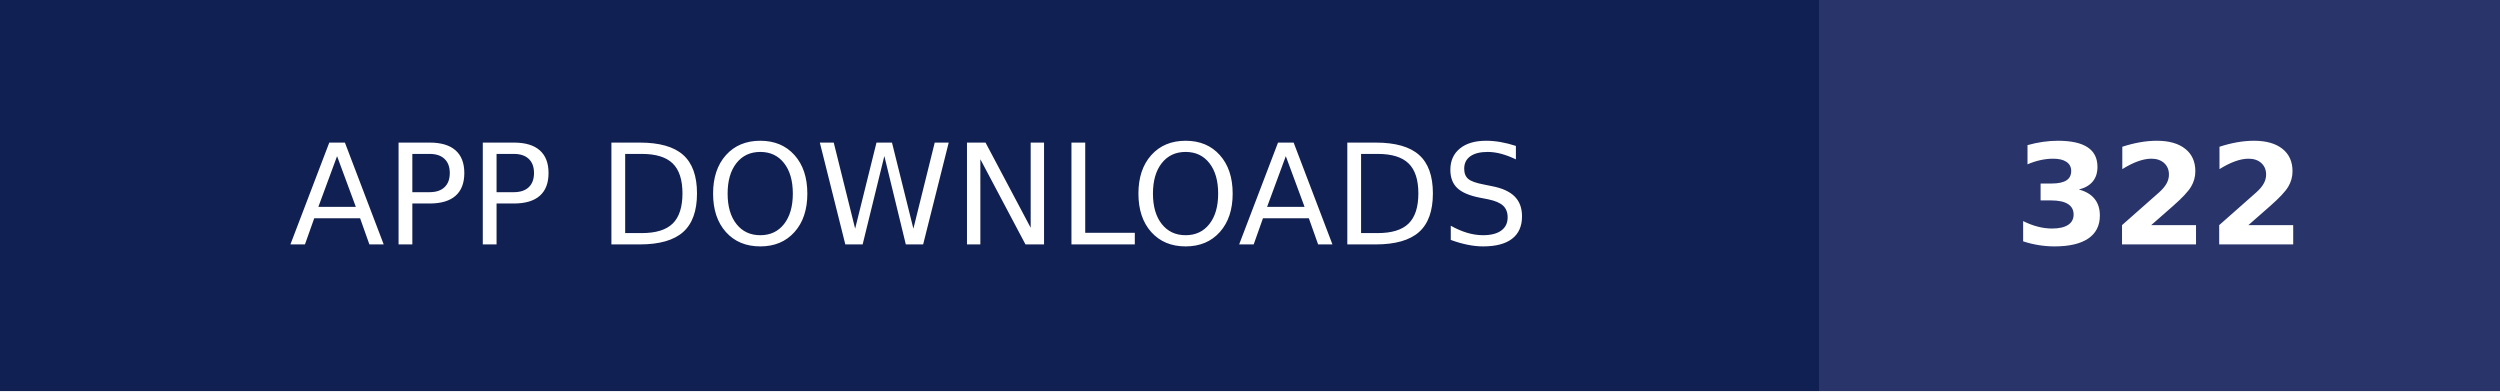
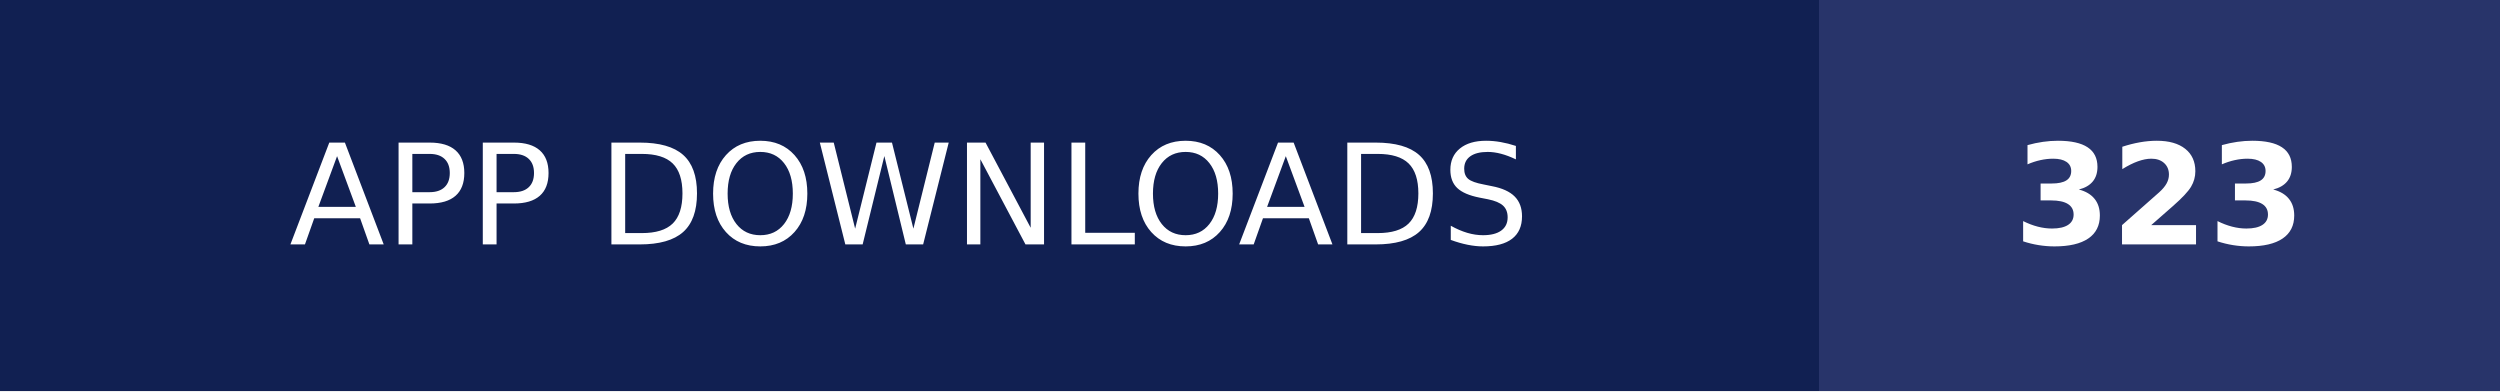
- <svg xmlns="http://www.w3.org/2000/svg" width="179" height="28" role="img" aria-label="APP DOWNLOADS: 322">
+ <svg xmlns="http://www.w3.org/2000/svg" width="179" height="28" role="img" aria-label="APP DOWNLOADS: 323">
  <g shape-rendering="crispEdges">
    <rect width="130.25" height="28" fill="#112052" />
    <rect x="130.25" width="48.75" height="28" fill="#28346a" />
  </g>
  <g fill="#fff" text-anchor="middle" font-family="Verdana,Geneva,DejaVu Sans,sans-serif" text-rendering="geometricPrecision" font-size="100">
    <text transform="scale(.1)" x="651.25" y="175" textLength="1062.5" fill="#fff">APP DOWNLOADS</text>
-     <text transform="scale(.1)" x="1546.25" y="175" textLength="247.5" fill="#fff" font-weight="bold">322</text>
+     <text transform="scale(.1)" x="1546.25" y="175" textLength="247.5" fill="#fff" font-weight="bold">323</text>
  </g>
</svg>
